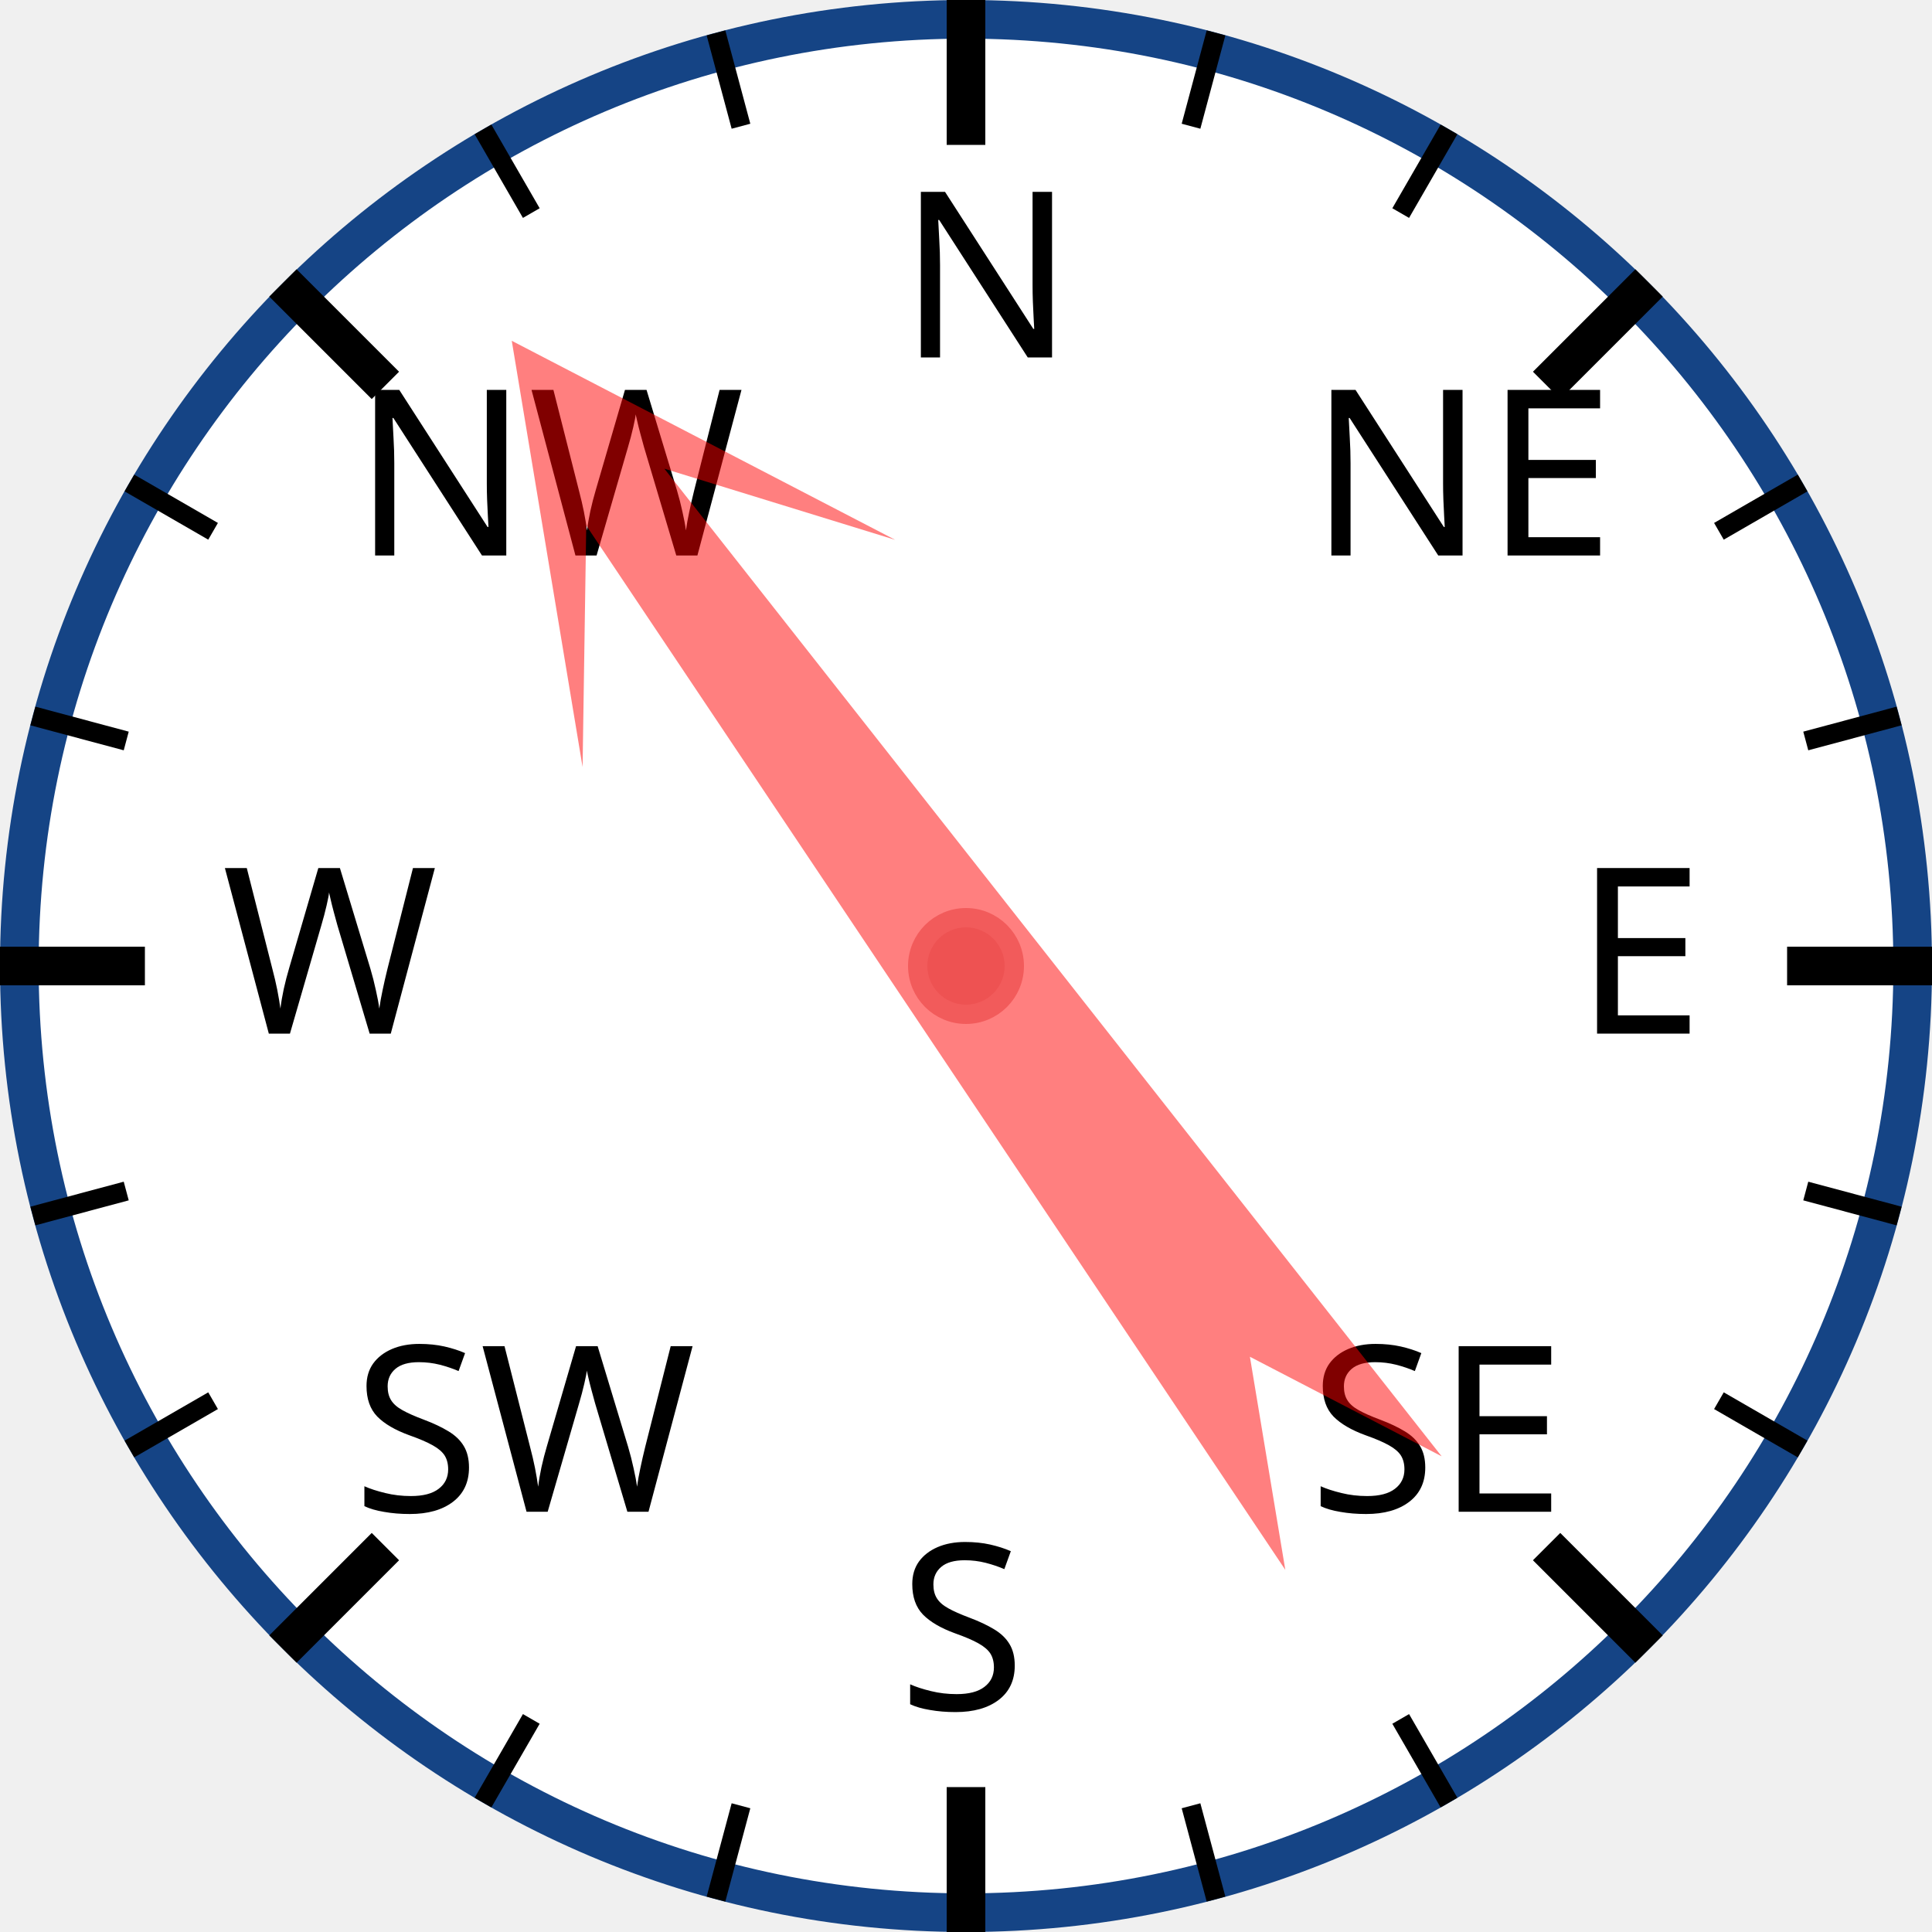
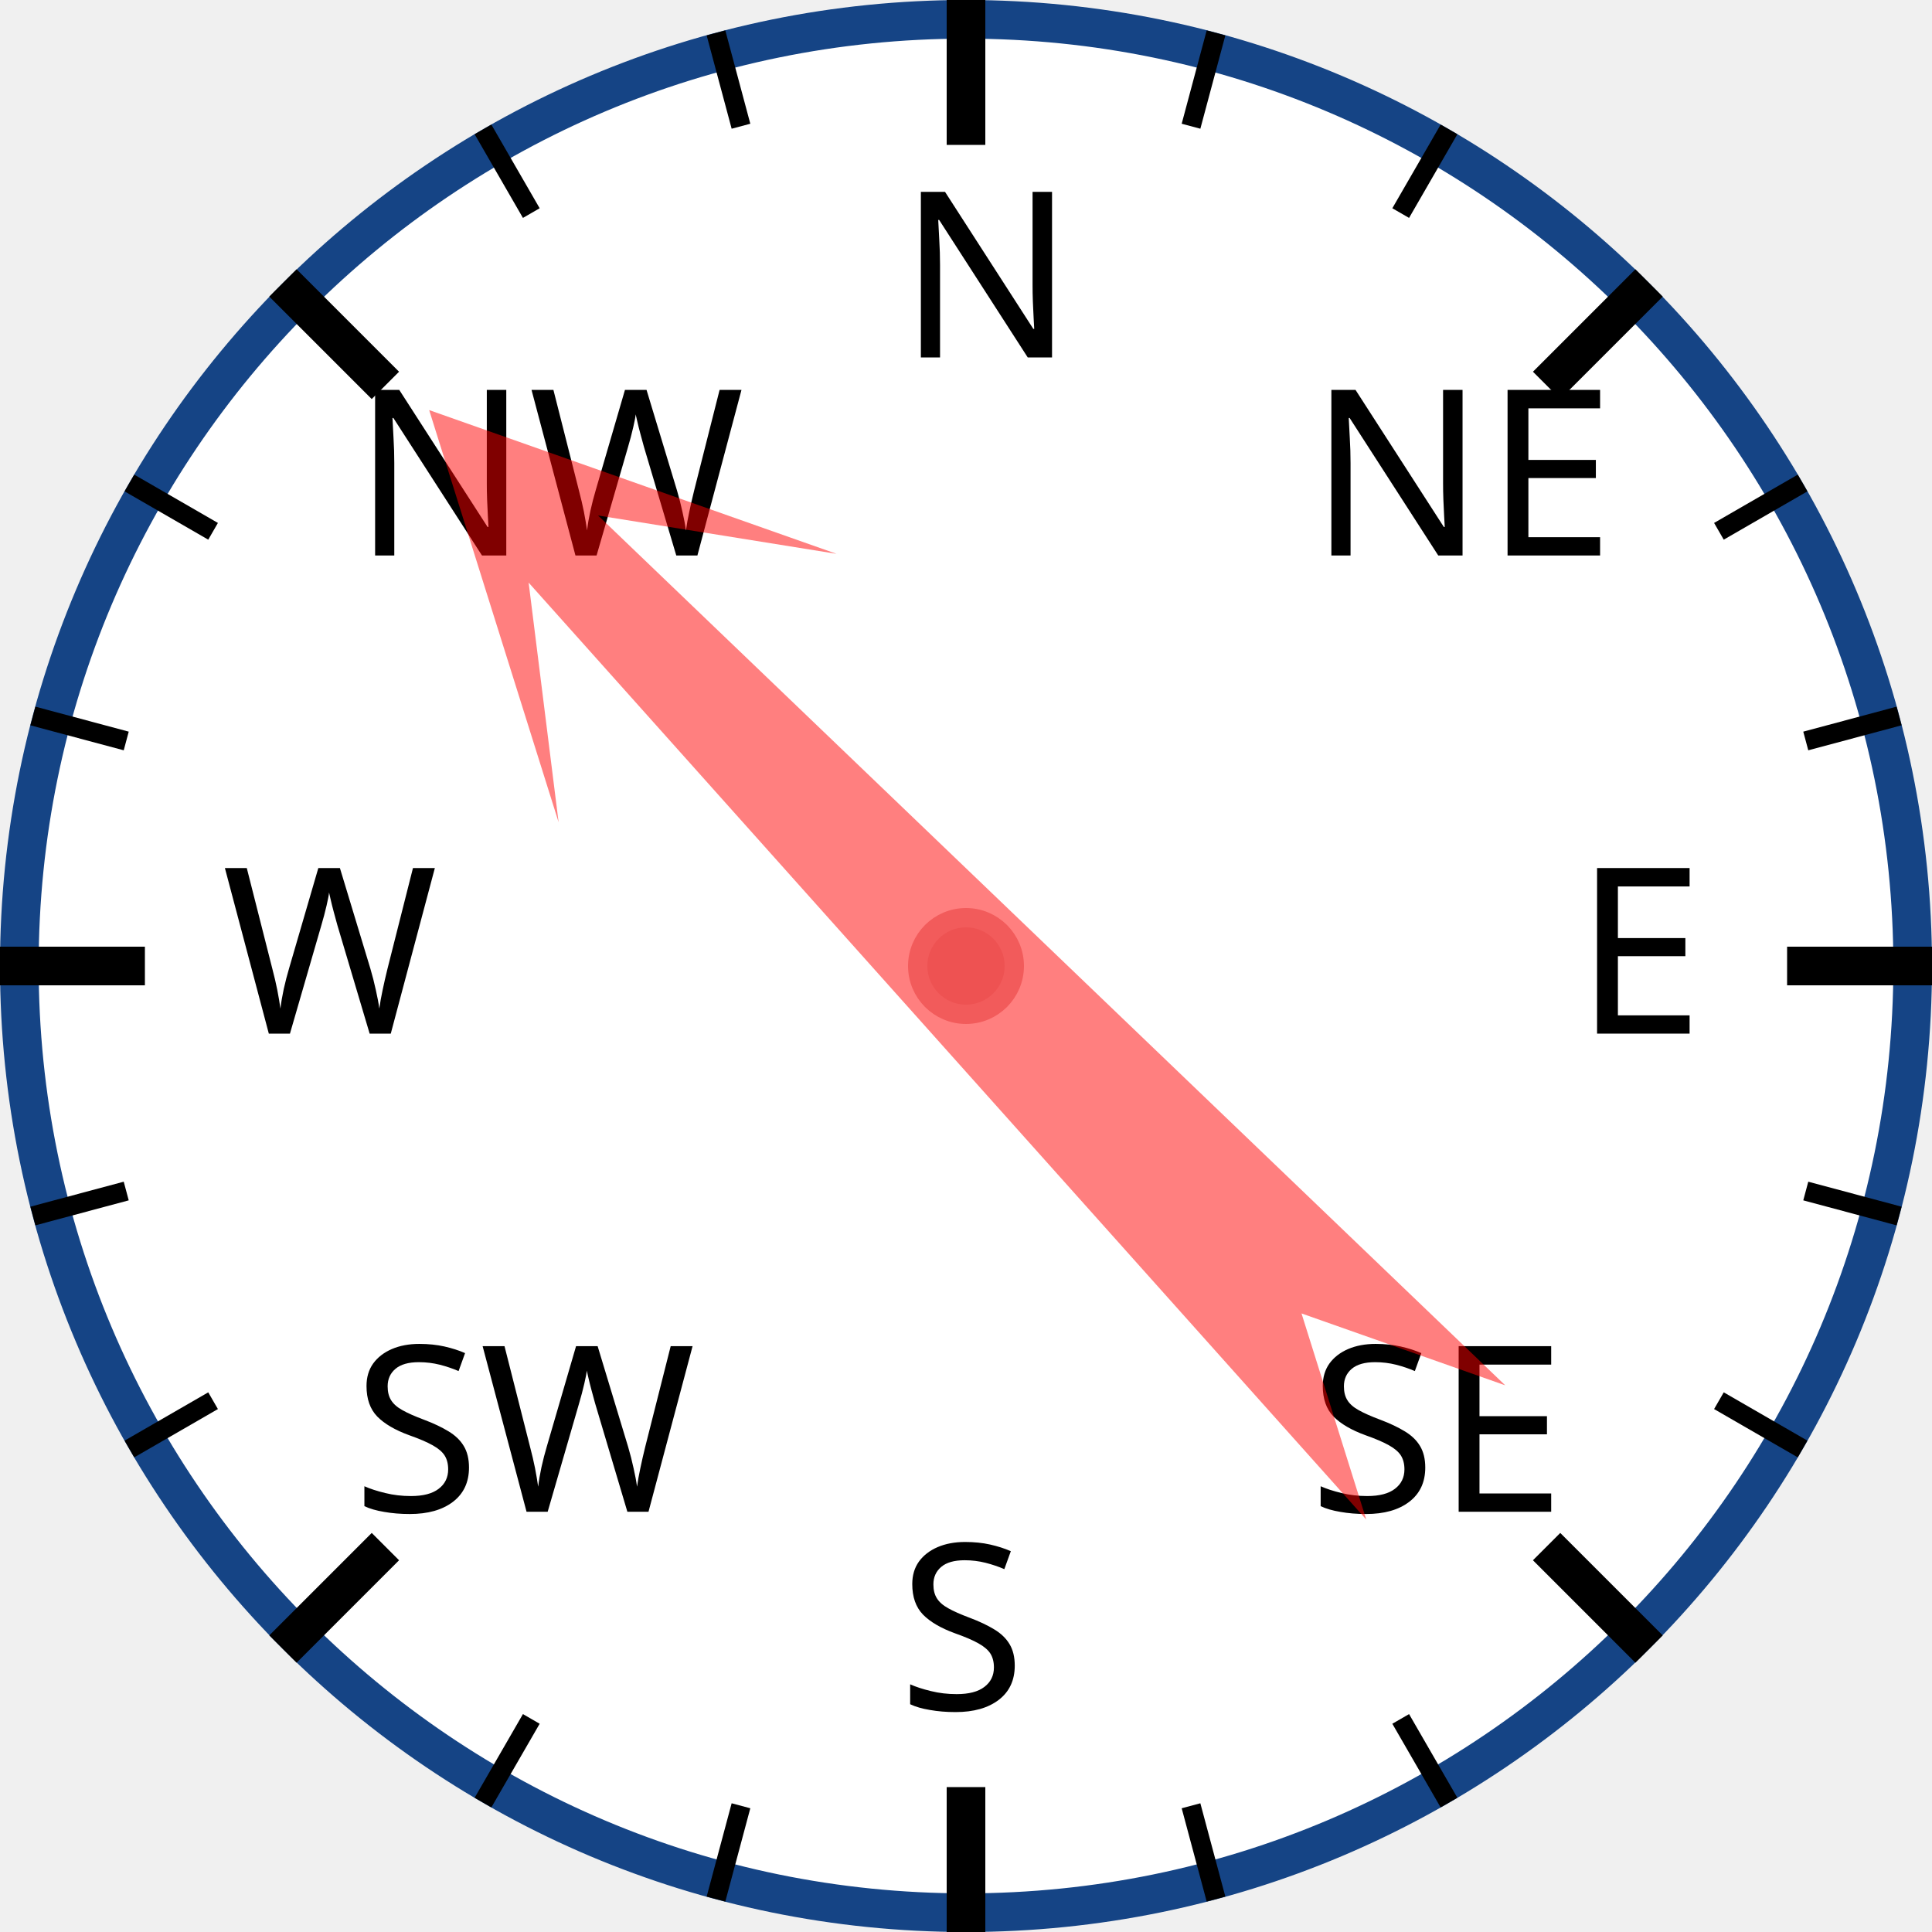
<svg xmlns="http://www.w3.org/2000/svg" width="120px" height="120px" viewBox="0 0 200 200">
  <circle cx="100" cy="100" r="98" style="fill: white; stroke: #154485; stroke-width: 4;" />
  <text x="93.0" y="37.0" style="font-family: sans-serif; font-size: 18pt;">N</text>
  <line x1="100.0" y1="0.0" x2="100.0" y2="15.0" style="stroke: black; stroke-width: 4;" />
  <line x1="74.118" y1="3.407" x2="76.706" y2="13.067" style="stroke: black; stroke-width: 2;" />
  <line x1="50" y1="13.397" x2="55" y2="22.058" style="stroke: black; stroke-width: 2;" />
  <text x="36.503" y="57.503" style="font-family: sans-serif; font-size: 18pt;">NW</text>
  <line x1="29.289" y1="29.289" x2="39.896" y2="39.896" style="stroke: black; stroke-width: 4;" />
  <line x1="13.397" y1="50" x2="22.058" y2="55" style="stroke: black; stroke-width: 2;" />
  <line x1="3.407" y1="74.118" x2="13.067" y2="76.706" style="stroke: black; stroke-width: 2;" />
  <text x="23.0" y="107.0" style="font-family: sans-serif; font-size: 18pt;">W</text>
  <line x1="0.0" y1="100.0" x2="15.0" y2="100.0" style="stroke: black; stroke-width: 4;" />
  <line x1="3.407" y1="125.882" x2="13.067" y2="123.294" style="stroke: black; stroke-width: 2;" />
  <line x1="13.397" y1="150" x2="22.058" y2="145" style="stroke: black; stroke-width: 2;" />
  <text x="36.503" y="156.497" style="font-family: sans-serif; font-size: 18pt;">SW</text>
  <line x1="29.289" y1="170.711" x2="39.896" y2="160.104" style="stroke: black; stroke-width: 4;" />
  <line x1="50" y1="186.603" x2="55" y2="177.942" style="stroke: black; stroke-width: 2;" />
  <line x1="74.118" y1="196.593" x2="76.706" y2="186.933" style="stroke: black; stroke-width: 2;" />
  <text x="93" y="177.0" style="font-family: sans-serif; font-size: 18pt;">S</text>
  <line x1="100" y1="200.0" x2="100" y2="185.0" style="stroke: black; stroke-width: 4;" />
  <line x1="125.882" y1="196.593" x2="123.294" y2="186.933" style="stroke: black; stroke-width: 2;" />
  <line x1="150.0" y1="186.603" x2="145.0" y2="177.942" style="stroke: black; stroke-width: 2;" />
  <text x="135.497" y="156.497" style="font-family: sans-serif; font-size: 18pt;">SE</text>
  <line x1="170.711" y1="170.711" x2="160.104" y2="160.104" style="stroke: black; stroke-width: 4;" />
  <line x1="186.603" y1="150" x2="177.942" y2="145" style="stroke: black; stroke-width: 2;" />
  <line x1="196.593" y1="125.882" x2="186.933" y2="123.294" style="stroke: black; stroke-width: 2;" />
  <text x="163.0" y="107" style="font-family: sans-serif; font-size: 18pt;">E</text>
  <line x1="200.0" y1="100" x2="185.0" y2="100" style="stroke: black; stroke-width: 4;" />
  <line x1="196.593" y1="74.118" x2="186.933" y2="76.706" style="stroke: black; stroke-width: 2;" />
  <line x1="186.603" y1="50" x2="177.942" y2="55" style="stroke: black; stroke-width: 2;" />
  <text x="135.497" y="57.503" style="font-family: sans-serif; font-size: 18pt;">NE</text>
  <line x1="170.711" y1="29.289" x2="160.104" y2="39.896" style="stroke: black; stroke-width: 4;" />
  <line x1="150" y1="13.397" x2="145" y2="22.058" style="stroke: black; stroke-width: 2;" />
  <line x1="125.882" y1="3.407" x2="123.294" y2="13.067" style="stroke: black; stroke-width: 2;" />
-   <polygon points="100 20 120 60 105 40 110 170 100 150 90 170 95 40 80 60" style="fill: red; fill-opacity: 0.5;" transform="rotate(324,100,100)" />
+   <polygon points="100 20 120 60 105 40 110 170 100 150 90 170 95 40 80 60" style="fill: red; fill-opacity: 0.5;" transform="rotate(316,100,100)" />
  <circle cx="100" cy="100" r="5" style="fill: #EE5252; stroke: #F25B5B; stroke-width: 2;" />
</svg>
